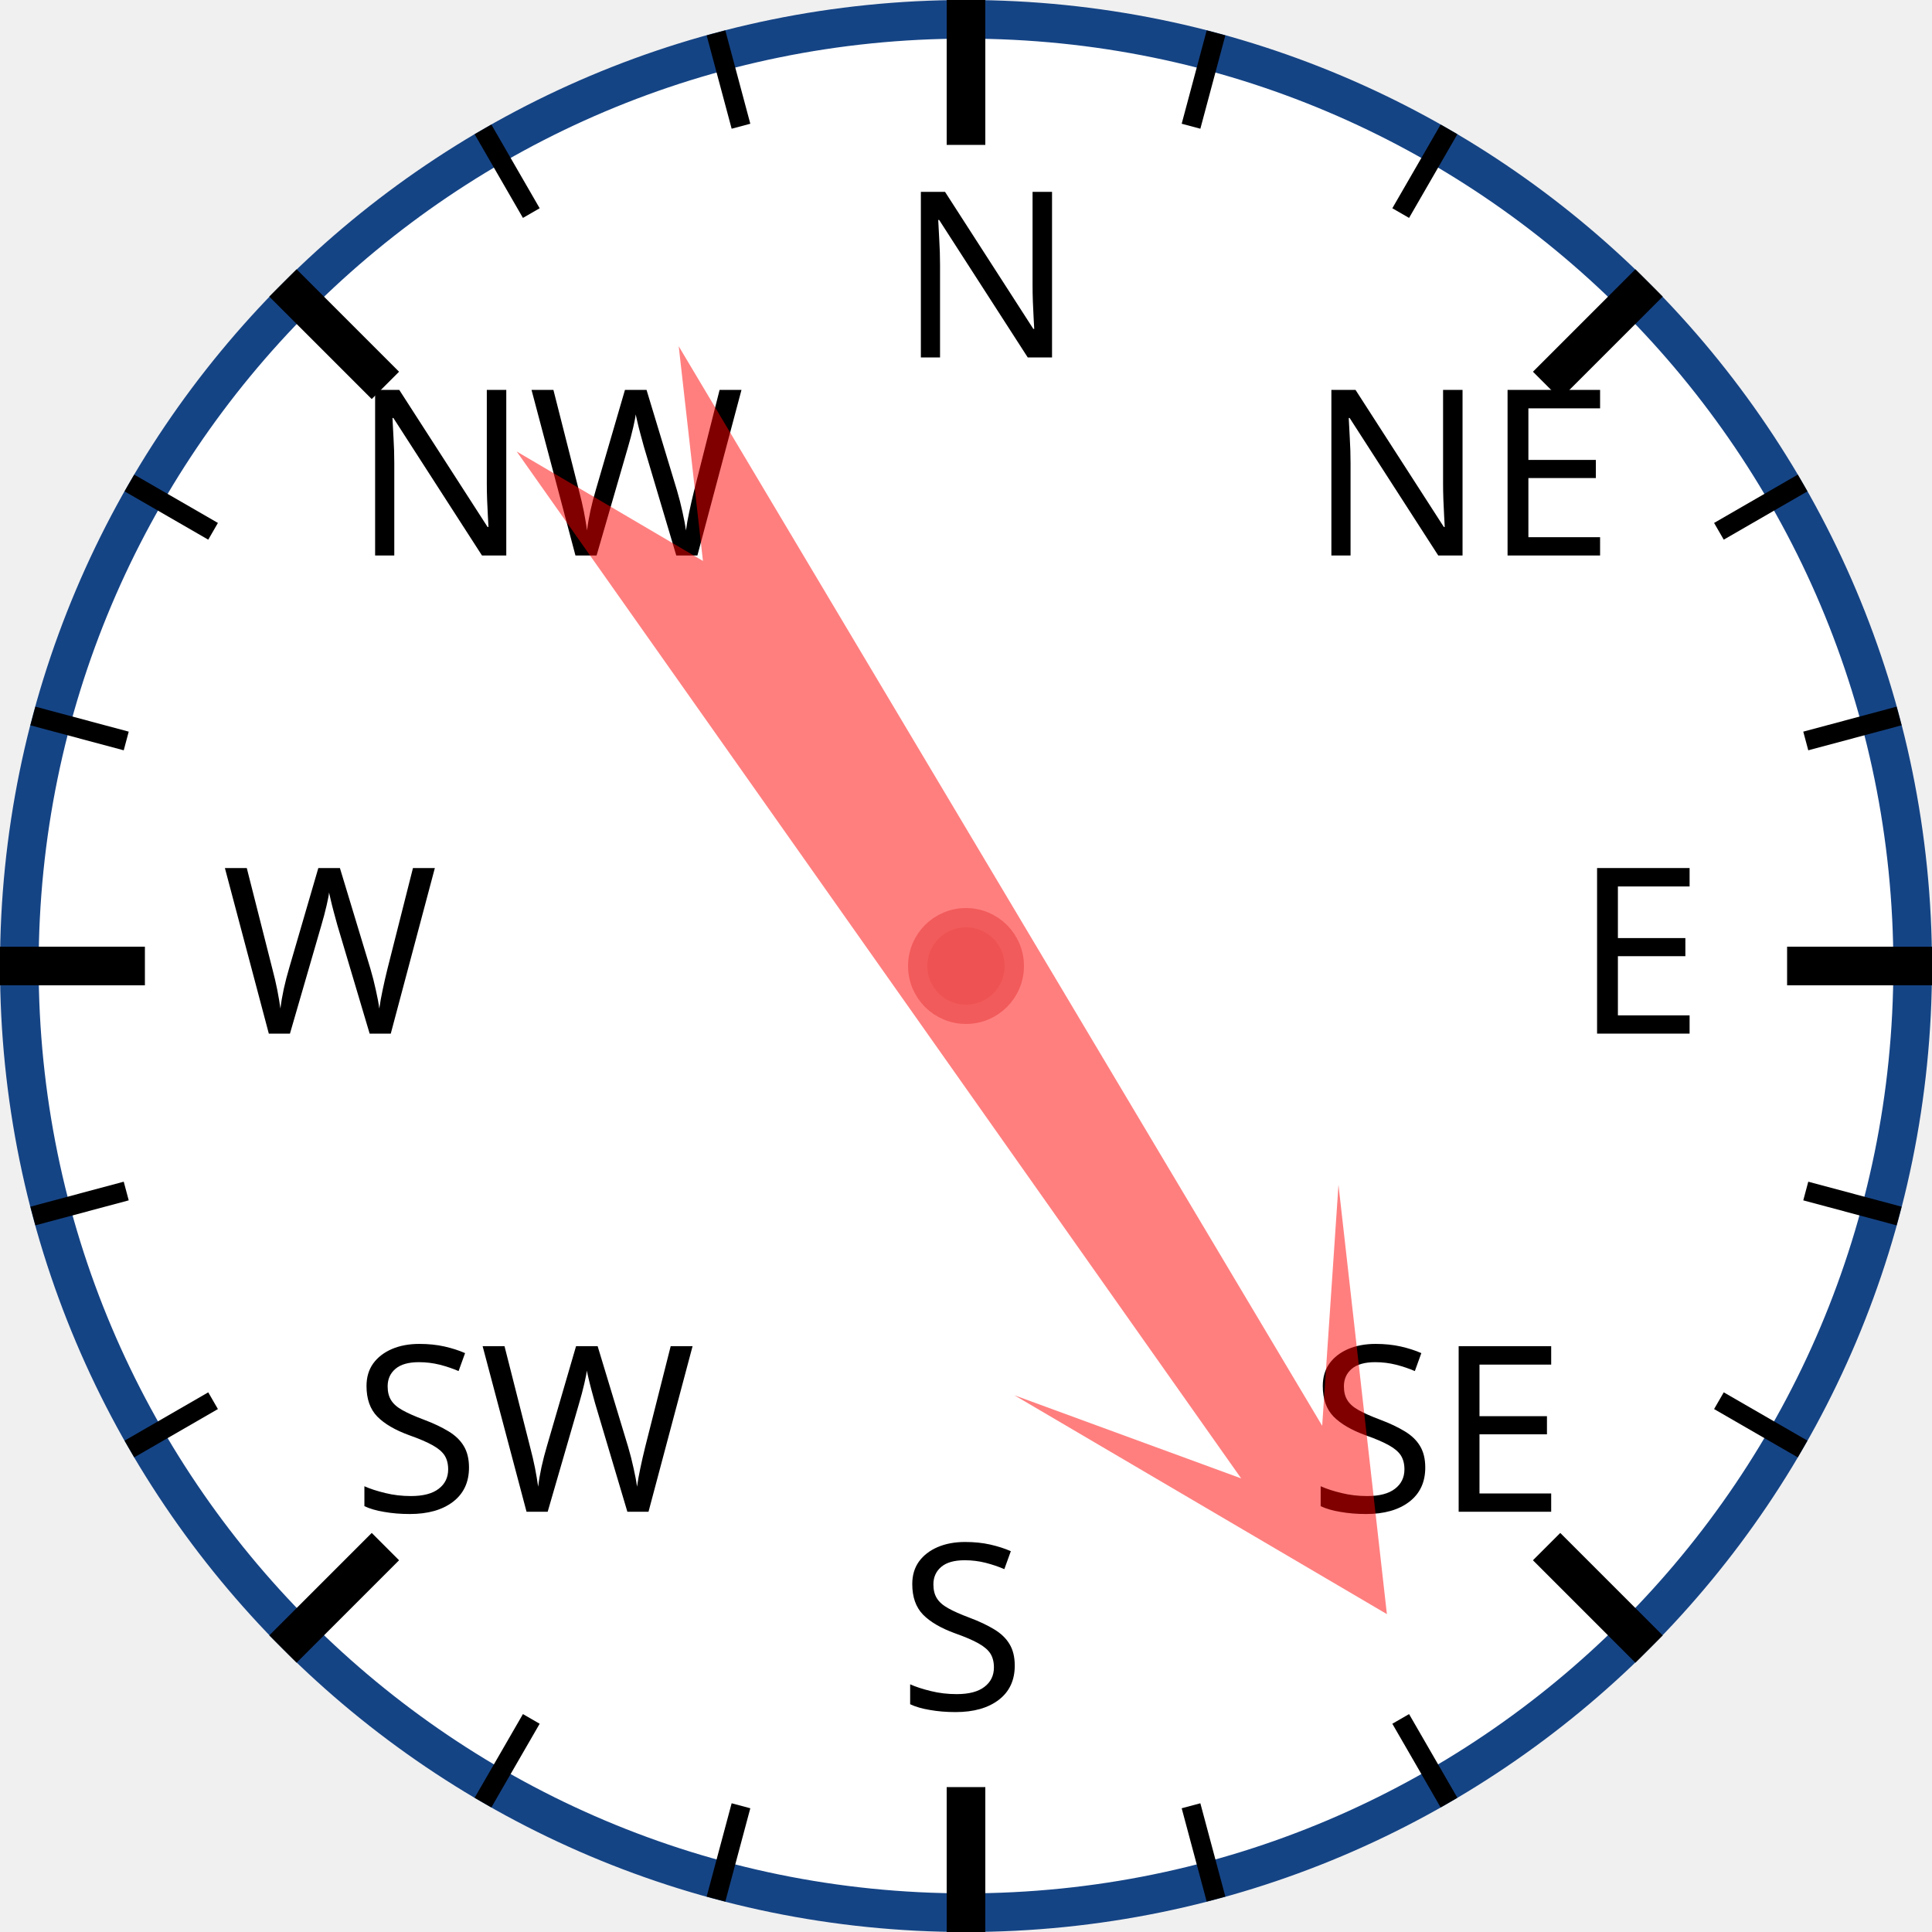
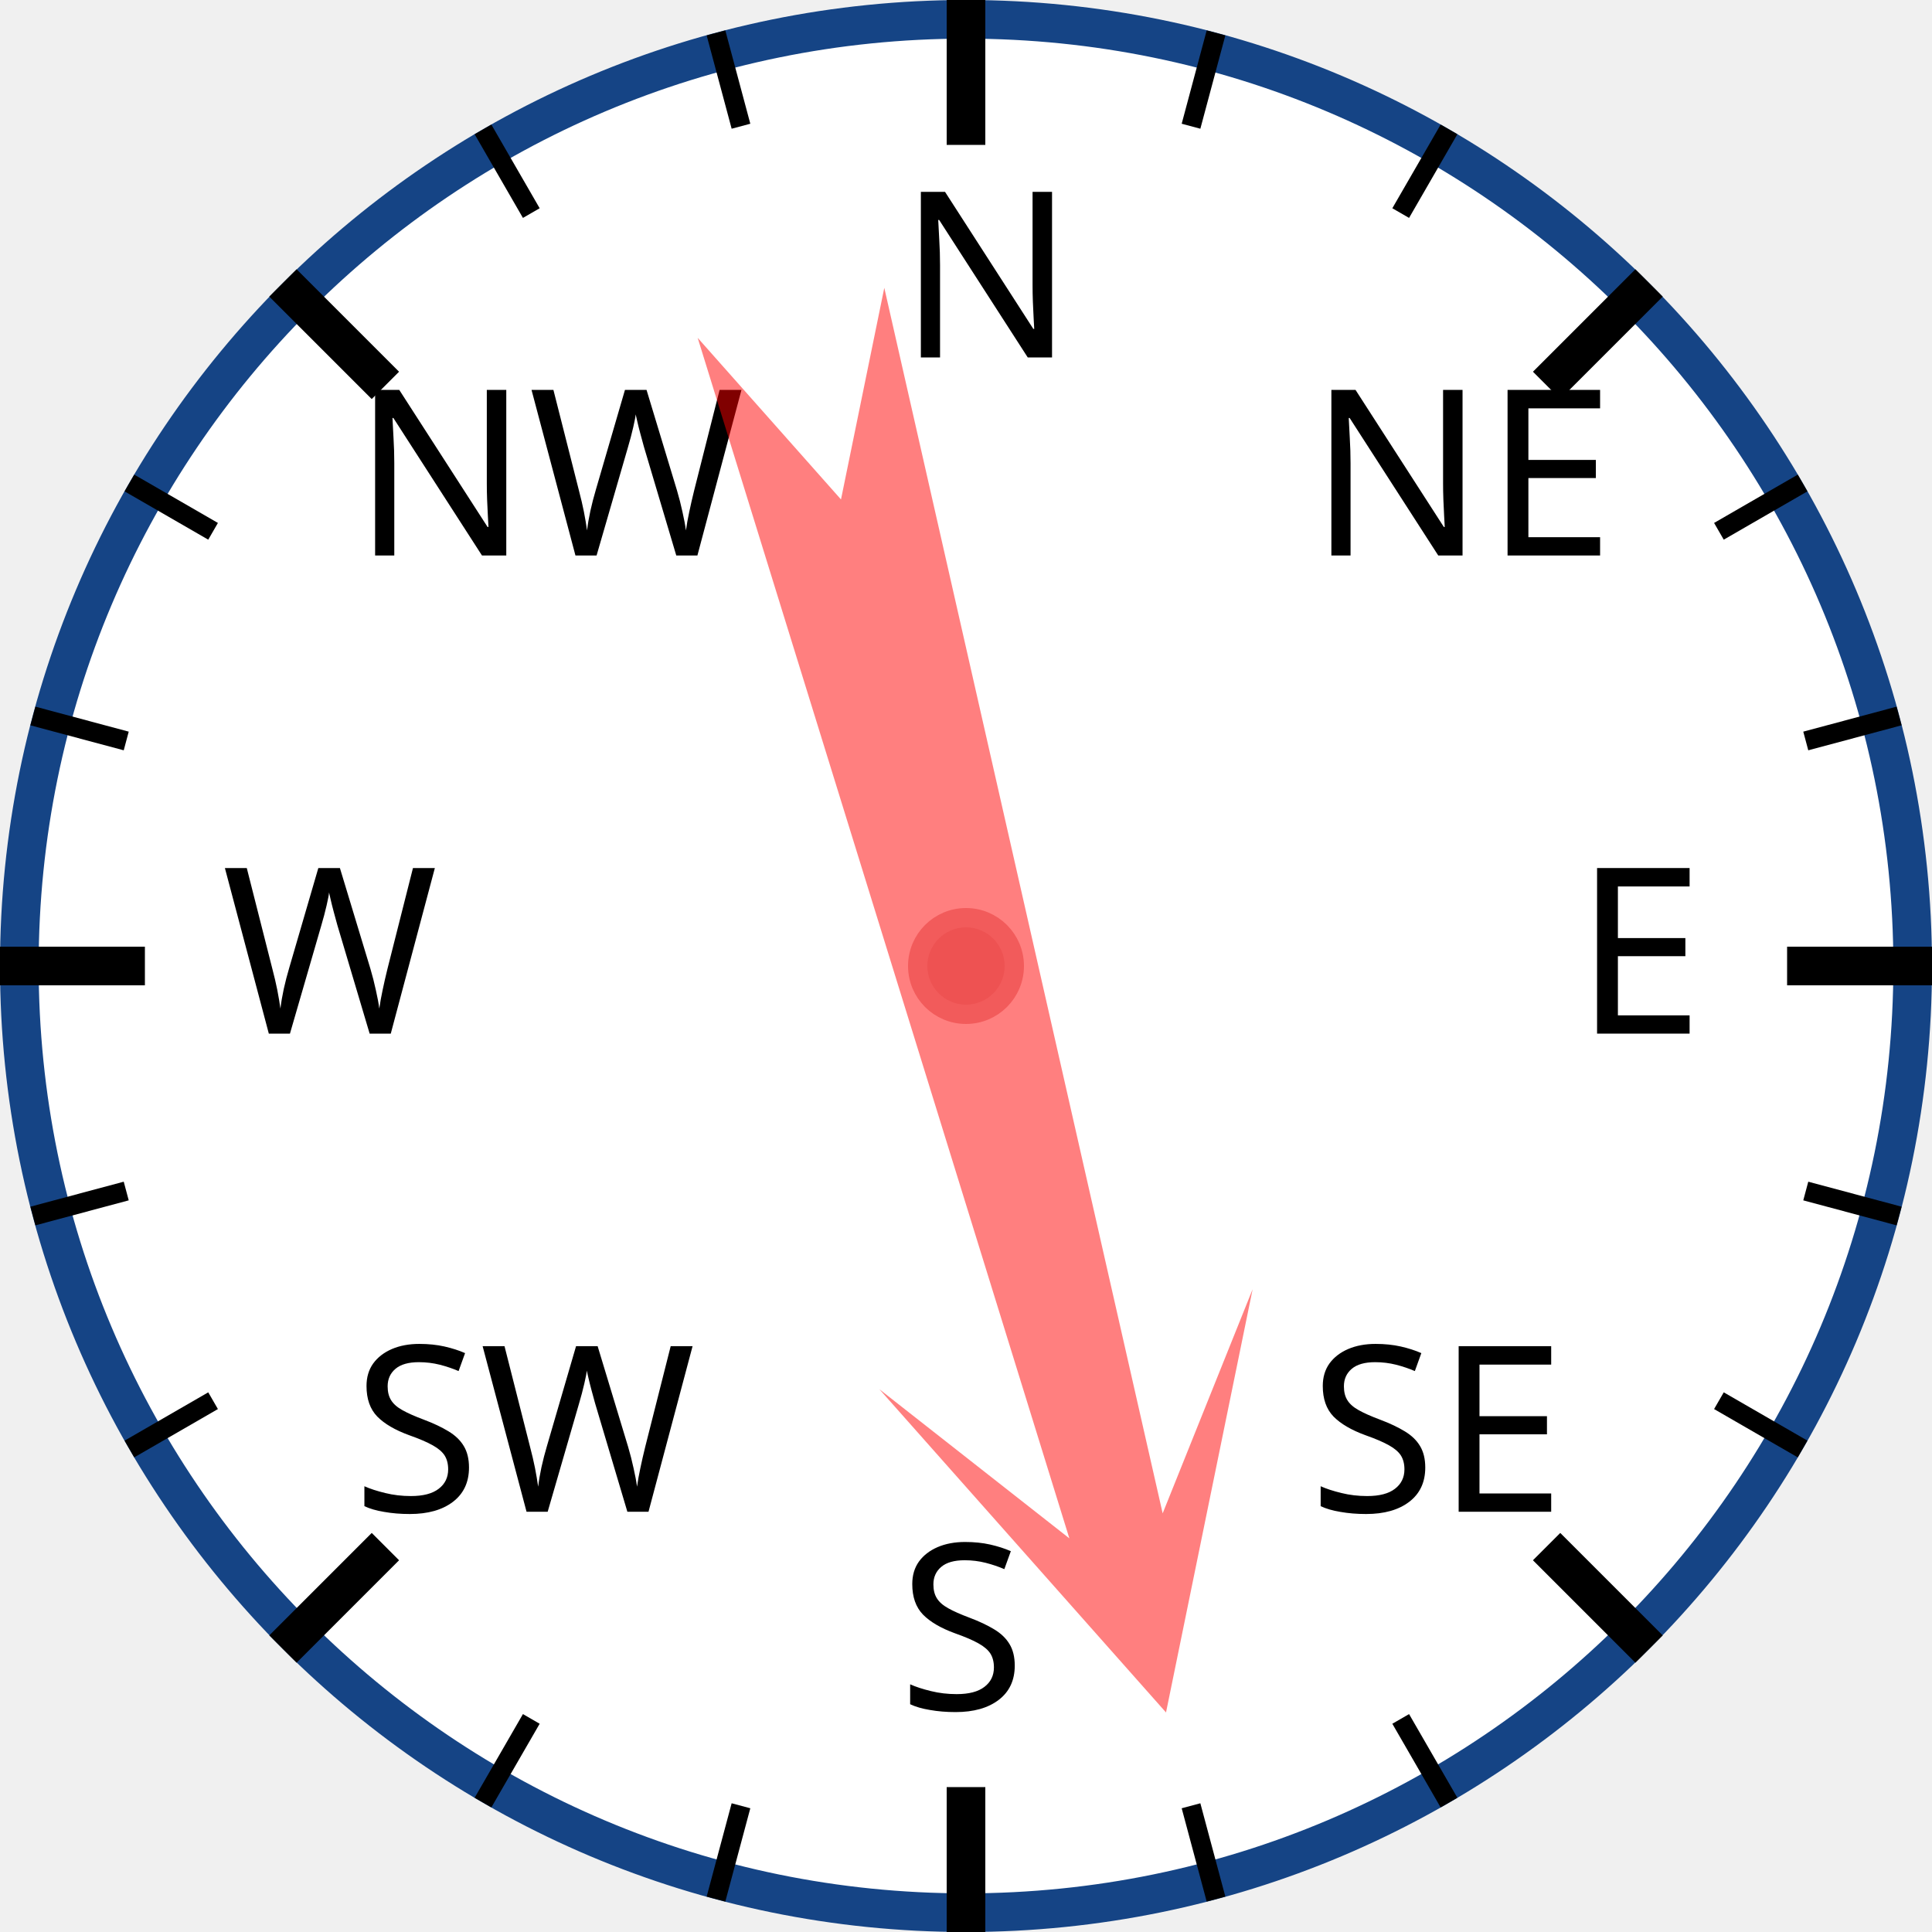
<svg xmlns="http://www.w3.org/2000/svg" width="120px" height="120px" viewBox="0 0 200 200">
  <circle cx="100" cy="100" r="98" style="fill: white; stroke: #154485; stroke-width: 4;" />
  <text x="93.0" y="37.0" style="font-family: sans-serif; font-size: 18pt;">N</text>
  <line x1="100.0" y1="0.0" x2="100.0" y2="15.0" style="stroke: black; stroke-width: 4;" />
  <line x1="74.118" y1="3.407" x2="76.706" y2="13.067" style="stroke: black; stroke-width: 2;" />
  <line x1="50" y1="13.397" x2="55" y2="22.058" style="stroke: black; stroke-width: 2;" />
  <text x="36.503" y="57.503" style="font-family: sans-serif; font-size: 18pt;">NW</text>
  <line x1="29.289" y1="29.289" x2="39.896" y2="39.896" style="stroke: black; stroke-width: 4;" />
  <line x1="13.397" y1="50" x2="22.058" y2="55" style="stroke: black; stroke-width: 2;" />
  <line x1="3.407" y1="74.118" x2="13.067" y2="76.706" style="stroke: black; stroke-width: 2;" />
  <text x="23.0" y="107.0" style="font-family: sans-serif; font-size: 18pt;">W</text>
  <line x1="0.0" y1="100.0" x2="15.0" y2="100.0" style="stroke: black; stroke-width: 4;" />
  <line x1="3.407" y1="125.882" x2="13.067" y2="123.294" style="stroke: black; stroke-width: 2;" />
  <line x1="13.397" y1="150" x2="22.058" y2="145" style="stroke: black; stroke-width: 2;" />
  <text x="36.503" y="156.497" style="font-family: sans-serif; font-size: 18pt;">SW</text>
  <line x1="29.289" y1="170.711" x2="39.896" y2="160.104" style="stroke: black; stroke-width: 4;" />
  <line x1="50" y1="186.603" x2="55" y2="177.942" style="stroke: black; stroke-width: 2;" />
  <line x1="74.118" y1="196.593" x2="76.706" y2="186.933" style="stroke: black; stroke-width: 2;" />
  <text x="93" y="177.0" style="font-family: sans-serif; font-size: 18pt;">S</text>
  <line x1="100" y1="200.0" x2="100" y2="185.0" style="stroke: black; stroke-width: 4;" />
  <line x1="125.882" y1="196.593" x2="123.294" y2="186.933" style="stroke: black; stroke-width: 2;" />
  <line x1="150.0" y1="186.603" x2="145.0" y2="177.942" style="stroke: black; stroke-width: 2;" />
  <text x="135.497" y="156.497" style="font-family: sans-serif; font-size: 18pt;">SE</text>
  <line x1="170.711" y1="170.711" x2="160.104" y2="160.104" style="stroke: black; stroke-width: 4;" />
  <line x1="186.603" y1="150" x2="177.942" y2="145" style="stroke: black; stroke-width: 2;" />
  <line x1="196.593" y1="125.882" x2="186.933" y2="123.294" style="stroke: black; stroke-width: 2;" />
  <text x="163.0" y="107" style="font-family: sans-serif; font-size: 18pt;">E</text>
  <line x1="200.0" y1="100" x2="185.0" y2="100" style="stroke: black; stroke-width: 4;" />
  <line x1="196.593" y1="74.118" x2="186.933" y2="76.706" style="stroke: black; stroke-width: 2;" />
  <line x1="186.603" y1="50" x2="177.942" y2="55" style="stroke: black; stroke-width: 2;" />
  <text x="135.497" y="57.503" style="font-family: sans-serif; font-size: 18pt;">NE</text>
  <line x1="170.711" y1="29.289" x2="160.104" y2="39.896" style="stroke: black; stroke-width: 4;" />
  <line x1="150" y1="13.397" x2="145" y2="22.058" style="stroke: black; stroke-width: 2;" />
  <line x1="125.882" y1="3.407" x2="123.294" y2="13.067" style="stroke: black; stroke-width: 2;" />
-   <polygon points="100 20 120 60 105 40 110 170 100 150 90 170 95 40 80 60" style="fill: red; fill-opacity: 0.5;" transform="rotate(147,100,100)" />
+   <polygon points="100 20 120 60 105 40 110 170 100 150 90 170 95 40 80 60" style="fill: red; fill-opacity: 0.5;" transform="rotate(165,100,100)" />
  <circle cx="100" cy="100" r="5" style="fill: #EE5252; stroke: #F25B5B; stroke-width: 2;" />
</svg>
